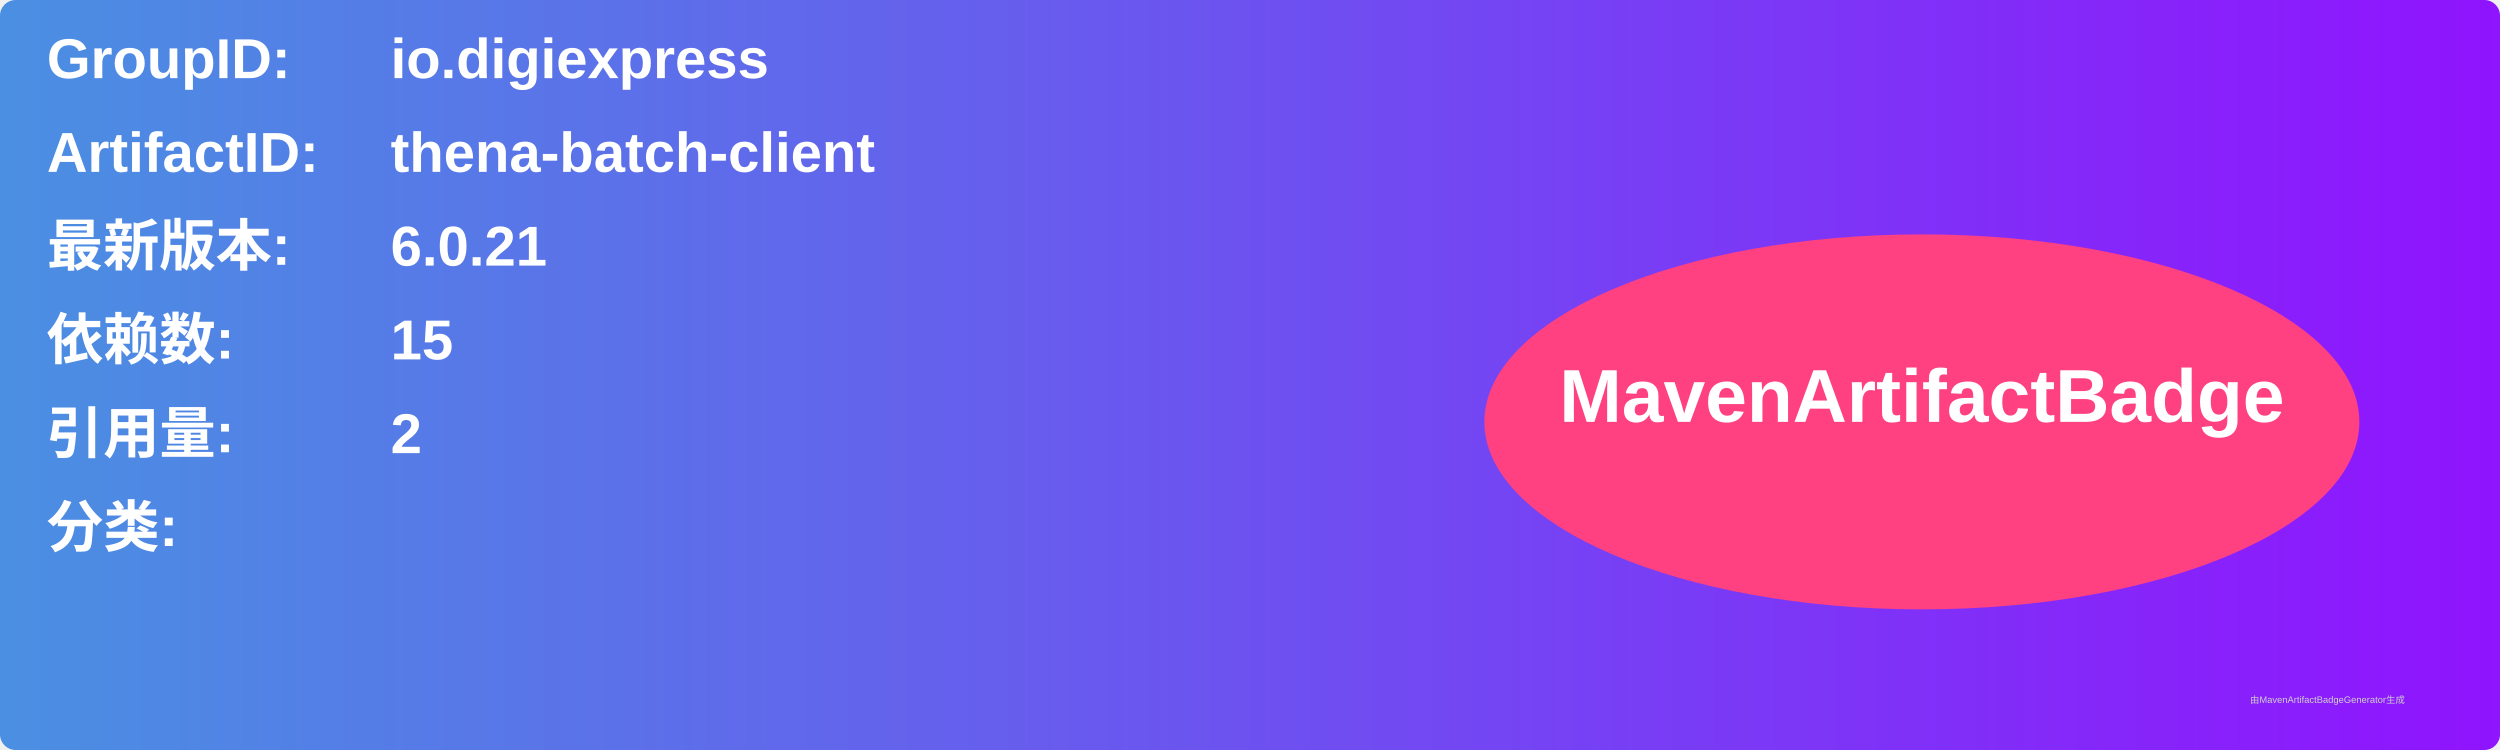
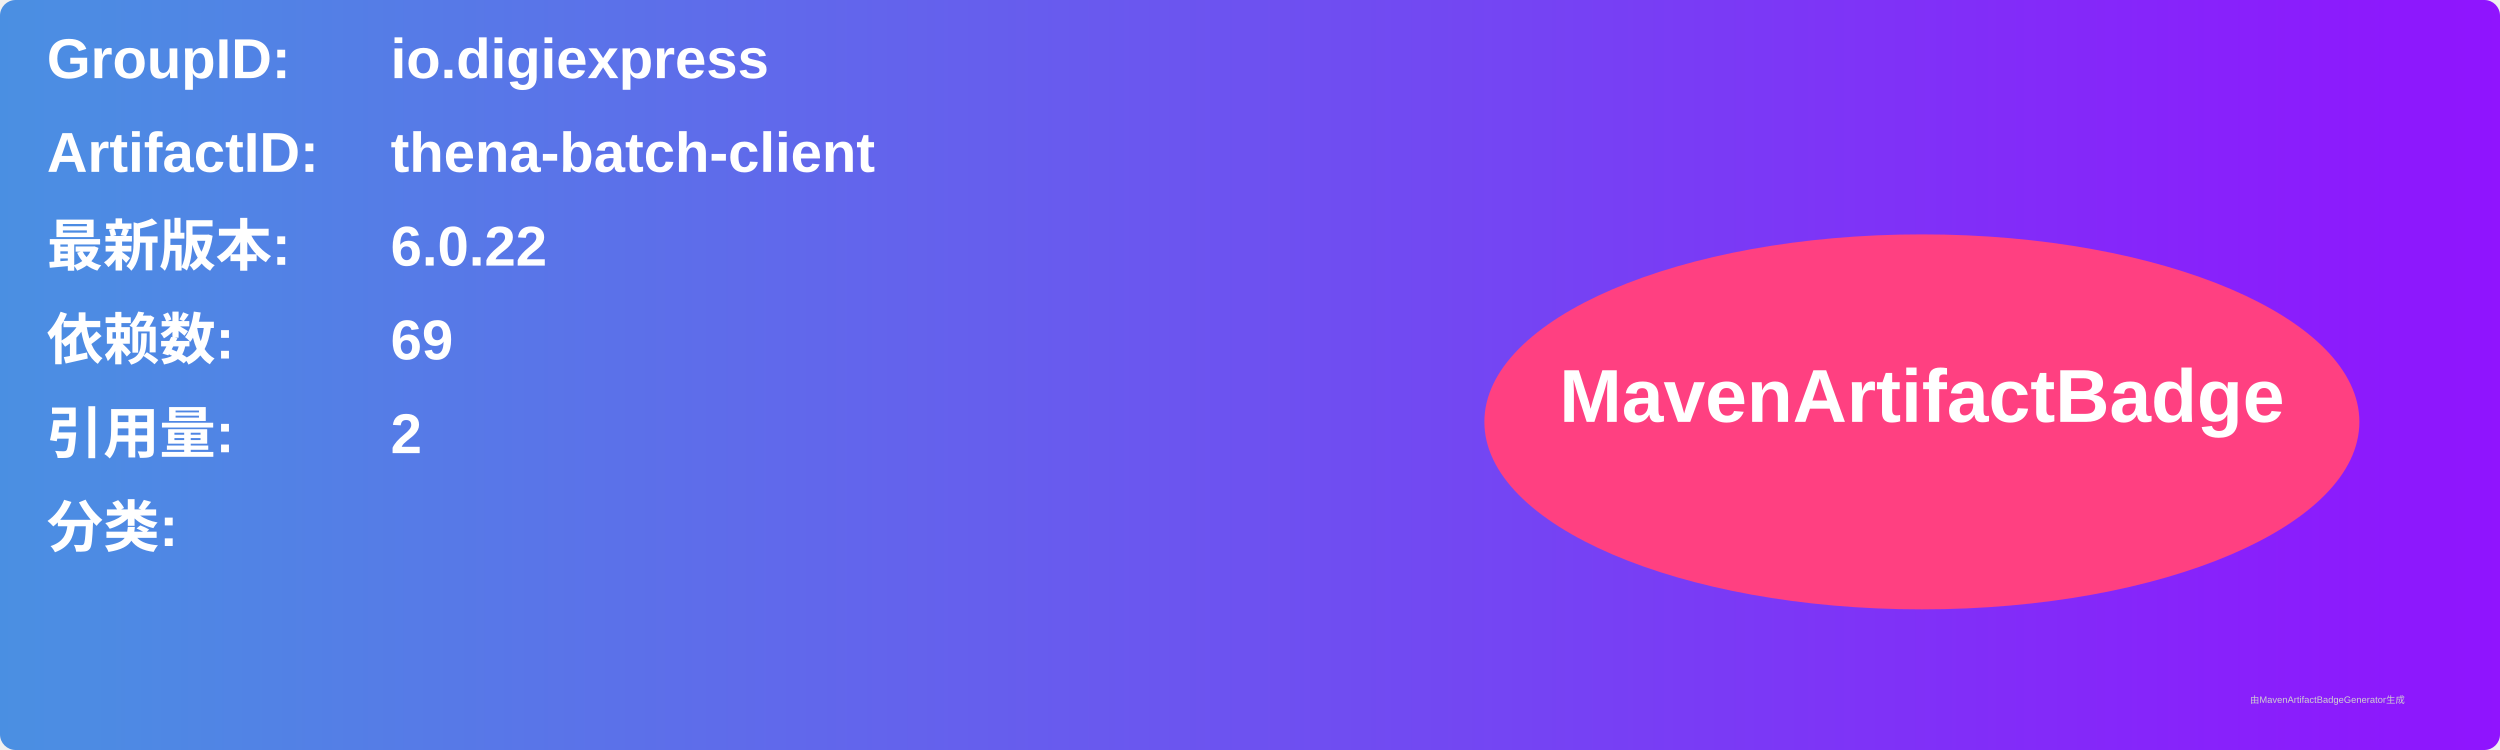
<svg xmlns="http://www.w3.org/2000/svg" width="800" height="240" viewBox="0 0 800 240">
  <linearGradient id="grad" x1="0%" y1="0%" x2="100%" y2="0%">
    <stop offset="0%" stop-color="#4a90e2" />
    <stop offset="100%" stop-color="#9013fe" />
  </linearGradient>
  <rect width="100%" height="100%" rx="5" ry="5" fill="url(#grad)" />
  <g transform="translate(15, 15)">
    <text x="0" y="10" font-family="Arial" font-size="18" fill="white" font-weight="bold" width="260">GroupID:</text>
    <text x="110" y="10" font-family="Arial" font-size="18" fill="white" font-weight="bold" width="460">io.digiexpress</text>
    <text x="0" y="40" font-family="Arial" font-size="18" fill="white" font-weight="bold" width="260">ArtifactID:</text>
    <text x="110" y="40" font-family="Arial" font-size="18" fill="white" font-weight="bold" width="460">thena-batch-client</text>
    <text x="0" y="70" font-family="Arial" font-size="18" fill="white" font-weight="bold">最新版本:</text>
    <text x="110" y="70" font-family="Arial" font-size="18" fill="white" font-weight="bold">
-       <tspan font-weight="bold">6.0.21</tspan>
+       <tspan font-weight="bold">6.0.22</tspan>
    </text>
    <text x="0" y="100" font-family="Arial" font-size="18" fill="white" font-weight="bold">依赖数: </text>
    <text x="110" y="100" font-family="Arial" font-size="18" fill="white">
-       <tspan font-weight="bold">15</tspan>
+       <tspan font-weight="bold">69</tspan>
    </text>
    <text x="0" y="130" font-family="Arial" font-size="18" fill="white" font-weight="bold">引用量: </text>
    <text x="110" y="130" font-family="Arial" font-size="18" fill="white">
      <tspan font-weight="bold">2</tspan>
    </text>
    <text x="0" y="160" font-family="Arial" font-size="18" fill="white" font-weight="bold">分类:</text>
    <text x="10" y="190" font-family="Arial" font-size="10" fill="white">
      <tspan font-weight="bold" />
    </text>
    <ellipse cx="600" cy="120" rx="140" ry="60" fill="#ff4081" />
    <text x="600" y="120" text-anchor="middle" font-family="Arial" font-size="24" fill="white" font-weight="bold">MavenArtifactBadge</text>
  </g>
  <text x="720" y="225" font-family="Arial" font-size="3" fill="#d0d0d0">由MavenArtifactBadgeGenerator生成</text>
</svg>
